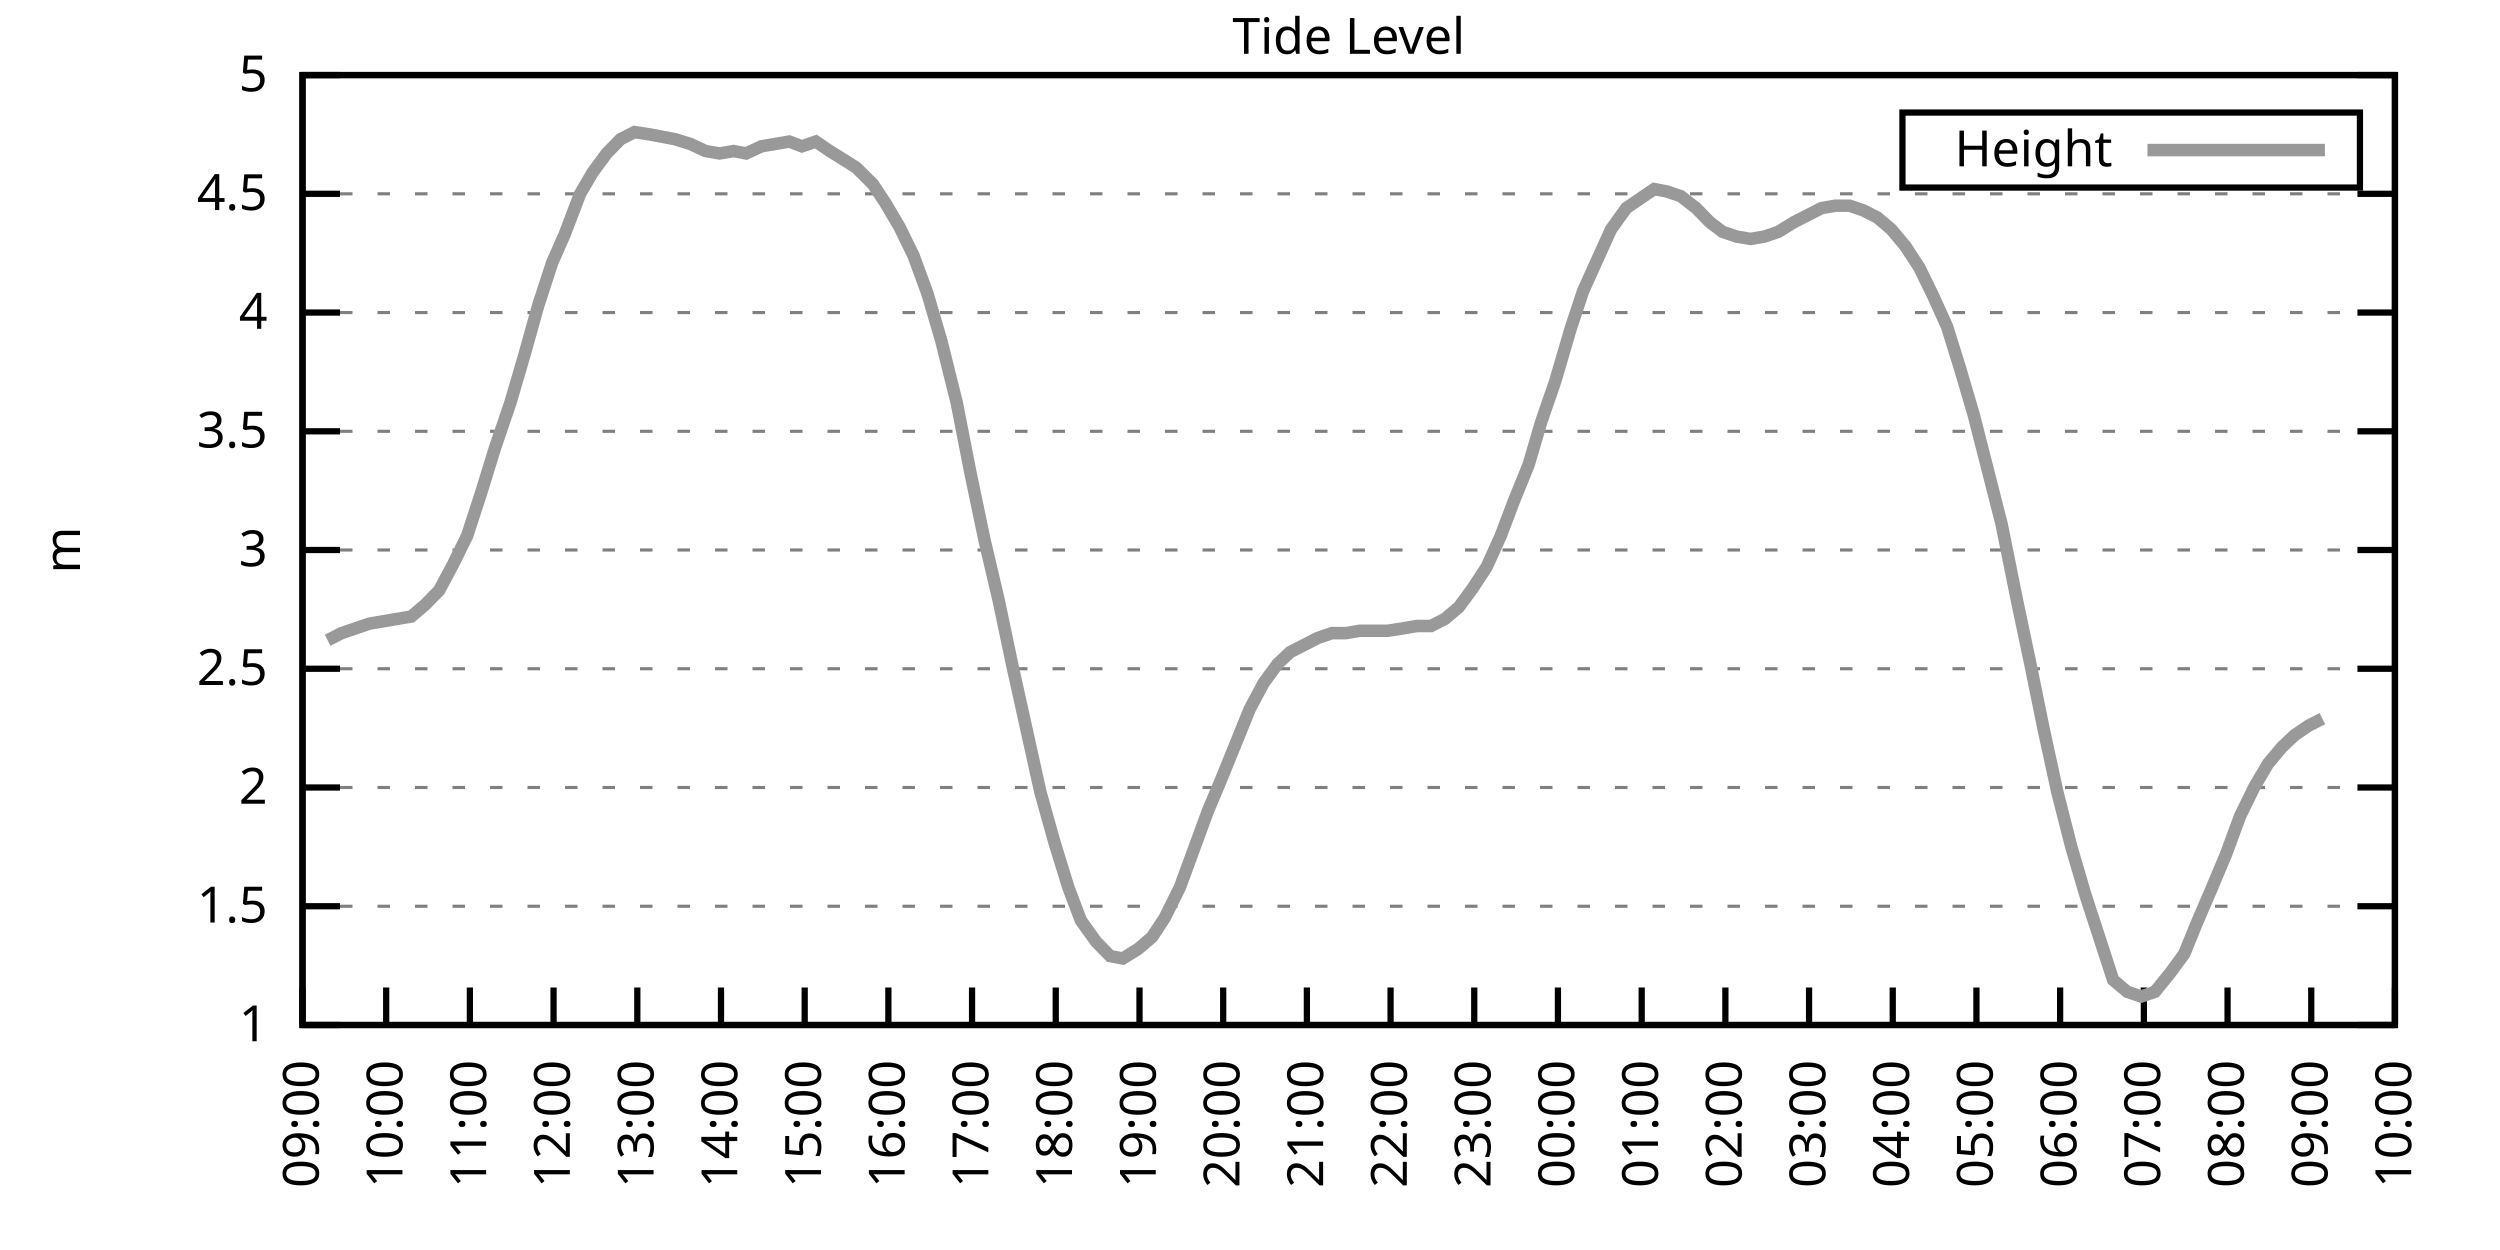
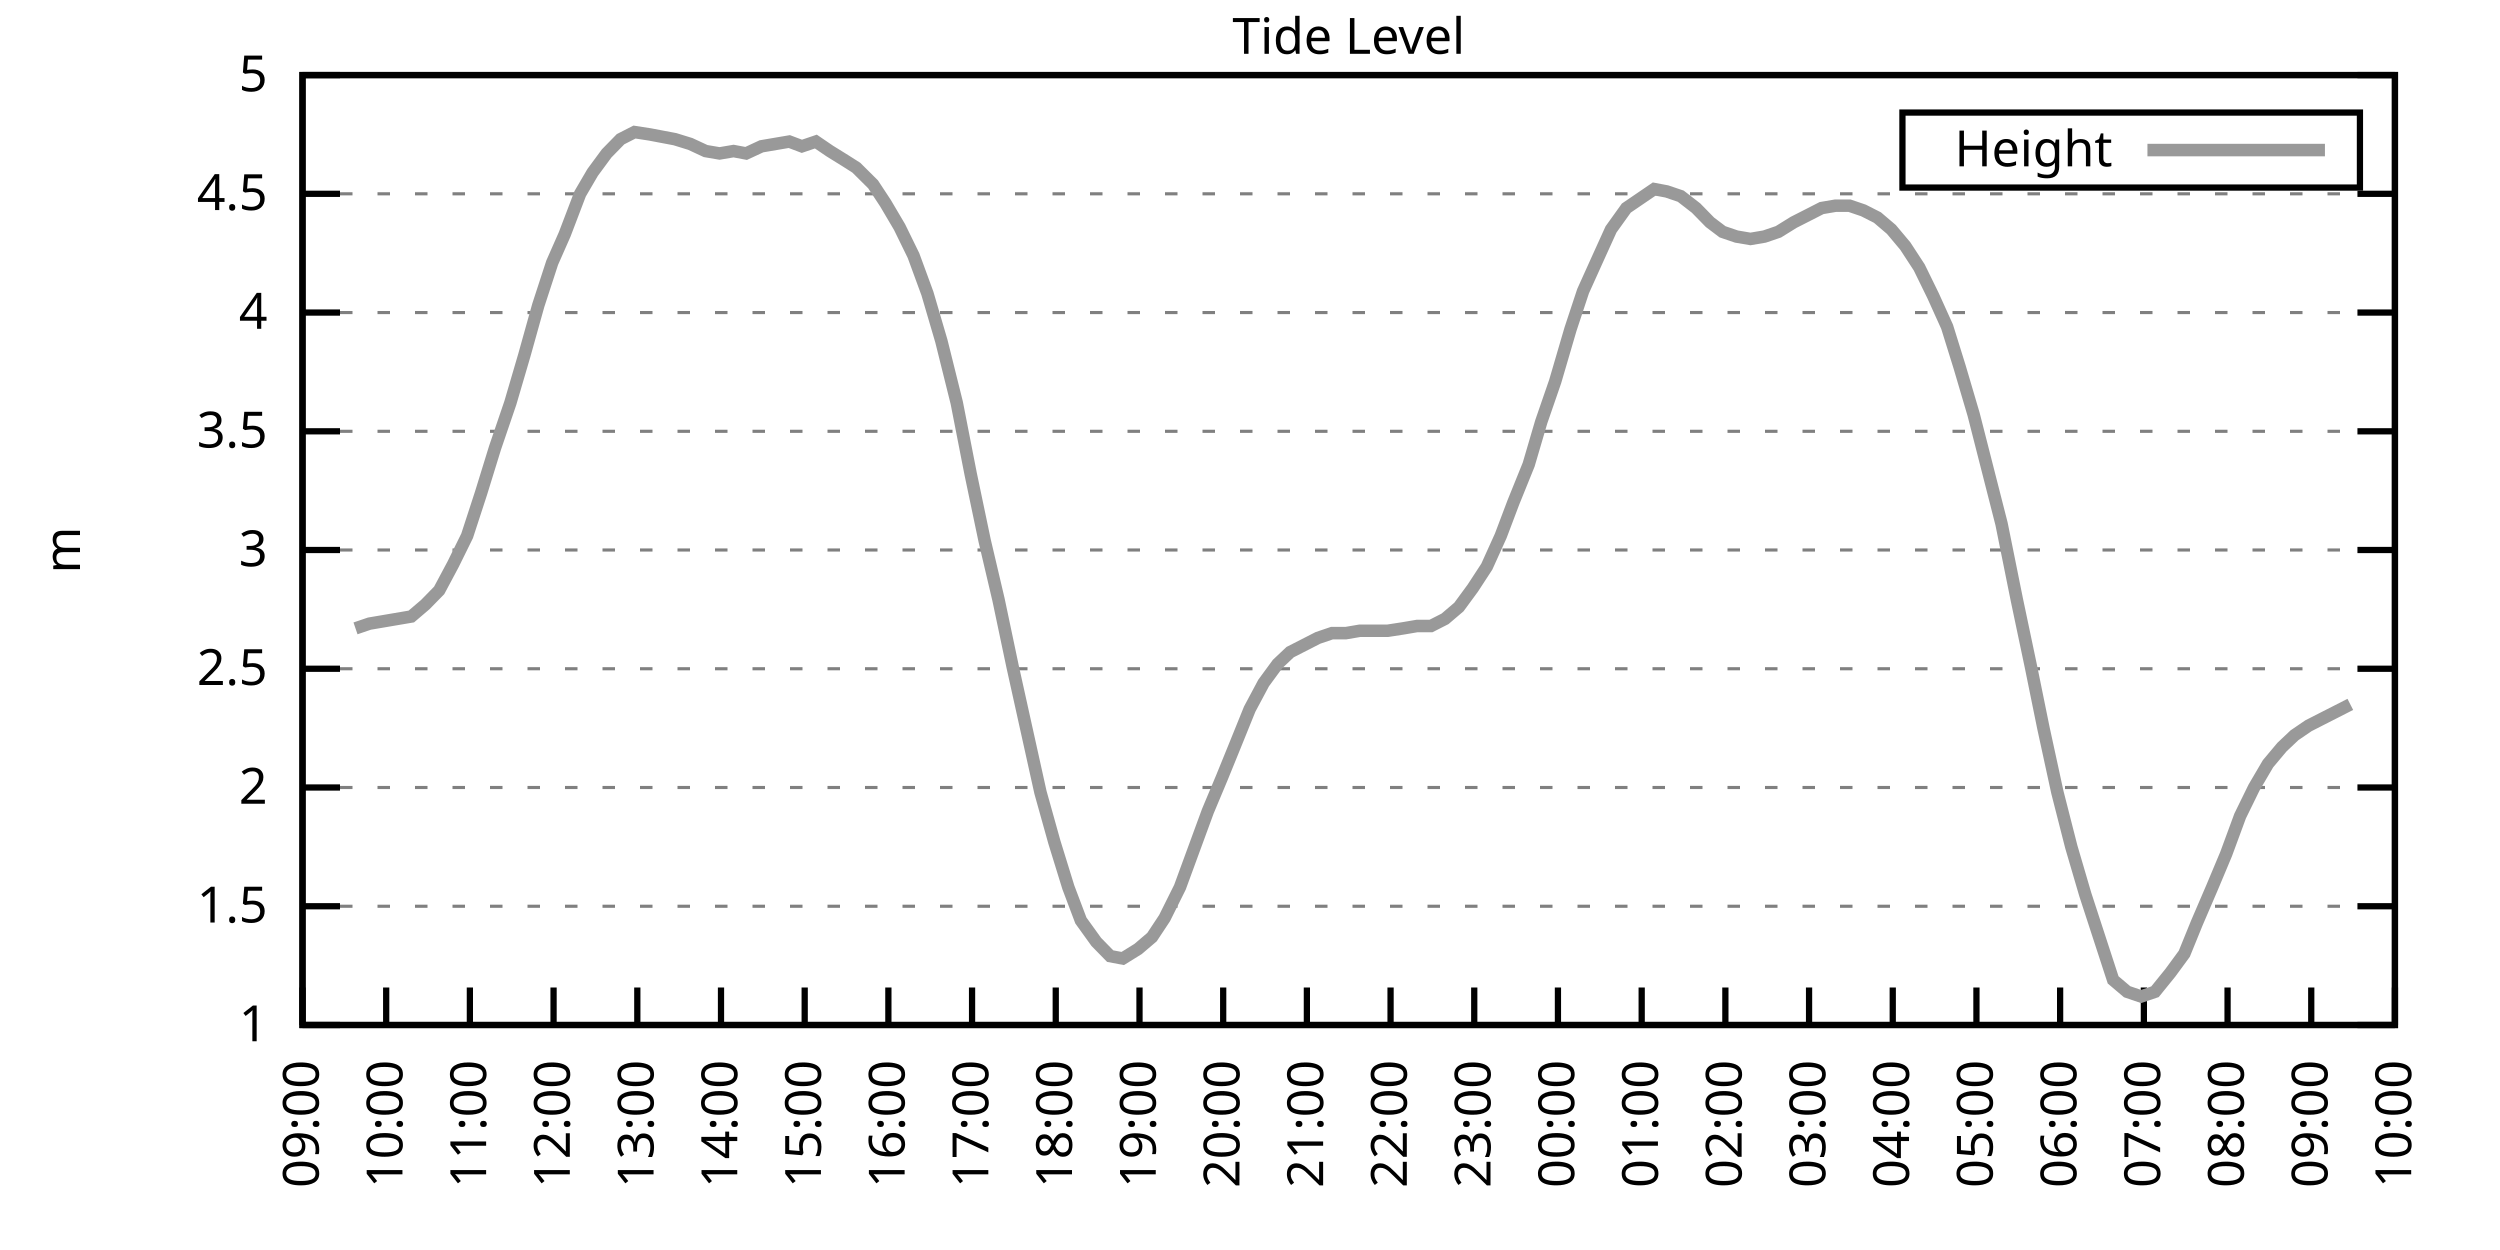
<svg xmlns="http://www.w3.org/2000/svg" xmlns:xlink="http://www.w3.org/1999/xlink" width="400" height="200" viewBox="0 0 400 200">
  <g id="gnuplot_canvas">
    <rect x="0" y="0" width="400" height="200" fill="none" />
    <defs>
      <circle id="gpDot" r="0.5" stroke-width="0.5" stroke="currentColor" />
      <path id="gpPt0" stroke-width="0.333" stroke="currentColor" d="M-1,0 h2 M0,-1 v2" />
      <path id="gpPt1" stroke-width="0.333" stroke="currentColor" d="M-1,-1 L1,1 M1,-1 L-1,1" />
      <path id="gpPt2" stroke-width="0.333" stroke="currentColor" d="M-1,0 L1,0 M0,-1 L0,1 M-1,-1 L1,1 M-1,1 L1,-1" />
      <rect id="gpPt3" stroke-width="0.333" stroke="currentColor" x="-1" y="-1" width="2" height="2" />
      <rect id="gpPt4" stroke-width="0.333" stroke="currentColor" fill="currentColor" x="-1" y="-1" width="2" height="2" />
      <circle id="gpPt5" stroke-width="0.333" stroke="currentColor" cx="0" cy="0" r="1" />
      <use xlink:href="#gpPt5" id="gpPt6" fill="currentColor" stroke="none" />
      <path id="gpPt7" stroke-width="0.333" stroke="currentColor" d="M0,-1.33 L-1.33,0.67 L1.33,0.67 z" />
      <use xlink:href="#gpPt7" id="gpPt8" fill="currentColor" stroke="none" />
      <use xlink:href="#gpPt7" id="gpPt9" stroke="currentColor" transform="rotate(180)" />
      <use xlink:href="#gpPt9" id="gpPt10" fill="currentColor" stroke="none" />
      <use xlink:href="#gpPt3" id="gpPt11" stroke="currentColor" transform="rotate(45)" />
      <use xlink:href="#gpPt11" id="gpPt12" fill="currentColor" stroke="none" />
      <path id="gpPt13" stroke-width="0.333" stroke="currentColor" d="M0,1.330 L1.265,0.411 L0.782,-1.067 L-0.782,-1.076 L-1.265,0.411 z" />
      <use xlink:href="#gpPt13" id="gpPt14" fill="currentColor" stroke="none" />
      <filter id="textbox" filterUnits="objectBoundingBox" x="0" y="0" height="1" width="1">
        <feFlood flood-color="white" flood-opacity="1" result="bgnd" />
        <feComposite in="SourceGraphic" in2="bgnd" operator="atop" />
      </filter>
      <filter id="greybox" filterUnits="objectBoundingBox" x="0" y="0" height="1" width="1">
        <feFlood flood-color="lightgrey" flood-opacity="1" result="grey" />
        <feComposite in="SourceGraphic" in2="grey" operator="atop" />
      </filter>
    </defs>
    <g fill="none" color="white" stroke="currentColor" stroke-width="1.00" stroke-linecap="butt" stroke-linejoin="miter">
</g>
    <g fill="none" color="black" stroke="currentColor" stroke-width="1.00" stroke-linecap="butt" stroke-linejoin="miter">
      <g stroke="none" shape-rendering="crispEdges">
        <polygon fill="rgb(255, 255, 255)" points="48.40,164.00 383.18,164.00 383.18,12.02 48.40,12.02 " />
      </g>
    </g>
    <g fill="none" color="black" stroke="currentColor" stroke-width="1.00" stroke-linecap="butt" stroke-linejoin="miter">
</g>
    <g fill="none" color="black" stroke="black" stroke-width="0.50" stroke-linecap="butt" stroke-linejoin="miter">
</g>
    <g fill="none" color="gray" stroke="currentColor" stroke-width="0.50" stroke-linecap="butt" stroke-linejoin="miter">
      <path stroke="gray" stroke-dasharray="2,4" class="gridline" d="M48.40,164.00 L383.19,164.00  " />
    </g>
    <g fill="none" color="gray" stroke="gray" stroke-width="1.00" stroke-linecap="butt" stroke-linejoin="miter">
</g>
    <g fill="none" color="black" stroke="currentColor" stroke-width="1.00" stroke-linecap="butt" stroke-linejoin="miter">
      <path stroke="black" d="M48.40,164.00 L54.40,164.00 M383.19,164.00 L377.19,164.00  " />
      <g transform="translate(42.80,166.60)" stroke="none" fill="black" font-family="Sans" font-size="8.00" text-anchor="end">
        <text>
          <tspan font-family="Sans"> 1</tspan>
        </text>
      </g>
    </g>
    <g fill="none" color="black" stroke="currentColor" stroke-width="1.00" stroke-linecap="butt" stroke-linejoin="miter">
</g>
    <g fill="none" color="black" stroke="black" stroke-width="0.50" stroke-linecap="butt" stroke-linejoin="miter">
</g>
    <g fill="none" color="gray" stroke="currentColor" stroke-width="0.50" stroke-linecap="butt" stroke-linejoin="miter">
      <path stroke="gray" stroke-dasharray="2,4" class="gridline" d="M48.40,145.00 L383.19,145.00  " />
    </g>
    <g fill="none" color="gray" stroke="gray" stroke-width="1.00" stroke-linecap="butt" stroke-linejoin="miter">
</g>
    <g fill="none" color="black" stroke="currentColor" stroke-width="1.00" stroke-linecap="butt" stroke-linejoin="miter">
      <path stroke="black" d="M48.40,145.00 L54.40,145.00 M383.19,145.00 L377.19,145.00  " />
      <g transform="translate(42.80,147.60)" stroke="none" fill="black" font-family="Sans" font-size="8.00" text-anchor="end">
        <text>
          <tspan font-family="Sans"> 1.5</tspan>
        </text>
      </g>
    </g>
    <g fill="none" color="black" stroke="currentColor" stroke-width="1.00" stroke-linecap="butt" stroke-linejoin="miter">
</g>
    <g fill="none" color="black" stroke="black" stroke-width="0.50" stroke-linecap="butt" stroke-linejoin="miter">
</g>
    <g fill="none" color="gray" stroke="currentColor" stroke-width="0.50" stroke-linecap="butt" stroke-linejoin="miter">
      <path stroke="gray" stroke-dasharray="2,4" class="gridline" d="M48.40,126.00 L383.19,126.00  " />
    </g>
    <g fill="none" color="gray" stroke="gray" stroke-width="1.00" stroke-linecap="butt" stroke-linejoin="miter">
</g>
    <g fill="none" color="black" stroke="currentColor" stroke-width="1.00" stroke-linecap="butt" stroke-linejoin="miter">
      <path stroke="black" d="M48.40,126.00 L54.40,126.00 M383.19,126.00 L377.19,126.00  " />
      <g transform="translate(42.80,128.60)" stroke="none" fill="black" font-family="Sans" font-size="8.00" text-anchor="end">
        <text>
          <tspan font-family="Sans"> 2</tspan>
        </text>
      </g>
    </g>
    <g fill="none" color="black" stroke="currentColor" stroke-width="1.00" stroke-linecap="butt" stroke-linejoin="miter">
</g>
    <g fill="none" color="black" stroke="black" stroke-width="0.50" stroke-linecap="butt" stroke-linejoin="miter">
</g>
    <g fill="none" color="gray" stroke="currentColor" stroke-width="0.50" stroke-linecap="butt" stroke-linejoin="miter">
      <path stroke="gray" stroke-dasharray="2,4" class="gridline" d="M48.40,107.00 L383.19,107.00  " />
    </g>
    <g fill="none" color="gray" stroke="gray" stroke-width="1.00" stroke-linecap="butt" stroke-linejoin="miter">
</g>
    <g fill="none" color="black" stroke="currentColor" stroke-width="1.00" stroke-linecap="butt" stroke-linejoin="miter">
      <path stroke="black" d="M48.40,107.00 L54.40,107.00 M383.19,107.00 L377.19,107.00  " />
      <g transform="translate(42.80,109.60)" stroke="none" fill="black" font-family="Sans" font-size="8.00" text-anchor="end">
        <text>
          <tspan font-family="Sans"> 2.5</tspan>
        </text>
      </g>
    </g>
    <g fill="none" color="black" stroke="currentColor" stroke-width="1.00" stroke-linecap="butt" stroke-linejoin="miter">
</g>
    <g fill="none" color="black" stroke="black" stroke-width="0.50" stroke-linecap="butt" stroke-linejoin="miter">
</g>
    <g fill="none" color="gray" stroke="currentColor" stroke-width="0.50" stroke-linecap="butt" stroke-linejoin="miter">
      <path stroke="gray" stroke-dasharray="2,4" class="gridline" d="M48.40,88.00 L383.19,88.00  " />
    </g>
    <g fill="none" color="gray" stroke="gray" stroke-width="1.00" stroke-linecap="butt" stroke-linejoin="miter">
</g>
    <g fill="none" color="black" stroke="currentColor" stroke-width="1.00" stroke-linecap="butt" stroke-linejoin="miter">
      <path stroke="black" d="M48.40,88.00 L54.40,88.00 M383.19,88.00 L377.19,88.00  " />
      <g transform="translate(42.80,90.60)" stroke="none" fill="black" font-family="Sans" font-size="8.00" text-anchor="end">
        <text>
          <tspan font-family="Sans"> 3</tspan>
        </text>
      </g>
    </g>
    <g fill="none" color="black" stroke="currentColor" stroke-width="1.00" stroke-linecap="butt" stroke-linejoin="miter">
</g>
    <g fill="none" color="black" stroke="black" stroke-width="0.50" stroke-linecap="butt" stroke-linejoin="miter">
</g>
    <g fill="none" color="gray" stroke="currentColor" stroke-width="0.50" stroke-linecap="butt" stroke-linejoin="miter">
      <path stroke="gray" stroke-dasharray="2,4" class="gridline" d="M48.40,69.01 L383.19,69.01  " />
    </g>
    <g fill="none" color="gray" stroke="gray" stroke-width="1.00" stroke-linecap="butt" stroke-linejoin="miter">
</g>
    <g fill="none" color="black" stroke="currentColor" stroke-width="1.00" stroke-linecap="butt" stroke-linejoin="miter">
      <path stroke="black" d="M48.40,69.01 L54.40,69.01 M383.19,69.01 L377.19,69.01  " />
      <g transform="translate(42.80,71.61)" stroke="none" fill="black" font-family="Sans" font-size="8.00" text-anchor="end">
        <text>
          <tspan font-family="Sans"> 3.5</tspan>
        </text>
      </g>
    </g>
    <g fill="none" color="black" stroke="currentColor" stroke-width="1.00" stroke-linecap="butt" stroke-linejoin="miter">
</g>
    <g fill="none" color="black" stroke="black" stroke-width="0.50" stroke-linecap="butt" stroke-linejoin="miter">
</g>
    <g fill="none" color="gray" stroke="currentColor" stroke-width="0.50" stroke-linecap="butt" stroke-linejoin="miter">
      <path stroke="gray" stroke-dasharray="2,4" class="gridline" d="M48.40,50.01 L383.19,50.01  " />
    </g>
    <g fill="none" color="gray" stroke="gray" stroke-width="1.00" stroke-linecap="butt" stroke-linejoin="miter">
</g>
    <g fill="none" color="black" stroke="currentColor" stroke-width="1.00" stroke-linecap="butt" stroke-linejoin="miter">
      <path stroke="black" d="M48.40,50.01 L54.40,50.01 M383.19,50.01 L377.19,50.01  " />
      <g transform="translate(42.80,52.61)" stroke="none" fill="black" font-family="Sans" font-size="8.00" text-anchor="end">
        <text>
          <tspan font-family="Sans"> 4</tspan>
        </text>
      </g>
    </g>
    <g fill="none" color="black" stroke="currentColor" stroke-width="1.00" stroke-linecap="butt" stroke-linejoin="miter">
</g>
    <g fill="none" color="black" stroke="black" stroke-width="0.50" stroke-linecap="butt" stroke-linejoin="miter">
</g>
    <g fill="none" color="gray" stroke="currentColor" stroke-width="0.50" stroke-linecap="butt" stroke-linejoin="miter">
      <path stroke="gray" stroke-dasharray="2,4" class="gridline" d="M48.40,31.01 L383.19,31.01  " />
    </g>
    <g fill="none" color="gray" stroke="gray" stroke-width="1.00" stroke-linecap="butt" stroke-linejoin="miter">
</g>
    <g fill="none" color="black" stroke="currentColor" stroke-width="1.00" stroke-linecap="butt" stroke-linejoin="miter">
      <path stroke="black" d="M48.40,31.01 L54.40,31.01 M383.19,31.01 L377.19,31.01  " />
      <g transform="translate(42.80,33.61)" stroke="none" fill="black" font-family="Sans" font-size="8.00" text-anchor="end">
        <text>
          <tspan font-family="Sans"> 4.5</tspan>
        </text>
      </g>
    </g>
    <g fill="none" color="black" stroke="currentColor" stroke-width="1.00" stroke-linecap="butt" stroke-linejoin="miter">
</g>
    <g fill="none" color="black" stroke="black" stroke-width="0.50" stroke-linecap="butt" stroke-linejoin="miter">
</g>
    <g fill="none" color="gray" stroke="currentColor" stroke-width="0.50" stroke-linecap="butt" stroke-linejoin="miter">
      <path stroke="gray" stroke-dasharray="2,4" class="gridline" d="M48.40,12.01 L383.19,12.01  " />
    </g>
    <g fill="none" color="gray" stroke="gray" stroke-width="1.00" stroke-linecap="butt" stroke-linejoin="miter">
</g>
    <g fill="none" color="black" stroke="currentColor" stroke-width="1.00" stroke-linecap="butt" stroke-linejoin="miter">
      <path stroke="black" d="M48.40,12.01 L54.40,12.01 M383.19,12.01 L377.19,12.01  " />
      <g transform="translate(42.80,14.61)" stroke="none" fill="black" font-family="Sans" font-size="8.00" text-anchor="end">
        <text>
          <tspan font-family="Sans"> 5</tspan>
        </text>
      </g>
    </g>
    <g fill="none" color="black" stroke="currentColor" stroke-width="1.00" stroke-linecap="butt" stroke-linejoin="miter">
      <path stroke="black" d="M48.40,164.00 L48.40,158.00  " />
      <g transform="translate(51.00,169.60) rotate(270.00)" stroke="none" fill="black" font-family="Sans" font-size="8.00" text-anchor="end">
        <text>
          <tspan font-family="Sans">09:00</tspan>
        </text>
      </g>
    </g>
    <g fill="none" color="black" stroke="currentColor" stroke-width="1.00" stroke-linecap="butt" stroke-linejoin="miter">
      <path stroke="black" d="M61.79,164.00 L61.79,158.00  " />
      <g transform="translate(64.39,169.60) rotate(270.00)" stroke="none" fill="black" font-family="Sans" font-size="8.00" text-anchor="end">
        <text>
          <tspan font-family="Sans">10:00</tspan>
        </text>
      </g>
    </g>
    <g fill="none" color="black" stroke="currentColor" stroke-width="1.00" stroke-linecap="butt" stroke-linejoin="miter">
      <path stroke="black" d="M75.18,164.00 L75.18,158.00  " />
      <g transform="translate(77.78,169.60) rotate(270.00)" stroke="none" fill="black" font-family="Sans" font-size="8.00" text-anchor="end">
        <text>
          <tspan font-family="Sans">11:00</tspan>
        </text>
      </g>
    </g>
    <g fill="none" color="black" stroke="currentColor" stroke-width="1.00" stroke-linecap="butt" stroke-linejoin="miter">
      <path stroke="black" d="M88.57,164.00 L88.57,158.00  " />
      <g transform="translate(91.17,169.60) rotate(270.00)" stroke="none" fill="black" font-family="Sans" font-size="8.00" text-anchor="end">
        <text>
          <tspan font-family="Sans">12:00</tspan>
        </text>
      </g>
    </g>
    <g fill="none" color="black" stroke="currentColor" stroke-width="1.00" stroke-linecap="butt" stroke-linejoin="miter">
      <path stroke="black" d="M101.97,164.00 L101.97,158.00  " />
      <g transform="translate(104.57,169.60) rotate(270.00)" stroke="none" fill="black" font-family="Sans" font-size="8.00" text-anchor="end">
        <text>
          <tspan font-family="Sans">13:00</tspan>
        </text>
      </g>
    </g>
    <g fill="none" color="black" stroke="currentColor" stroke-width="1.00" stroke-linecap="butt" stroke-linejoin="miter">
      <path stroke="black" d="M115.36,164.00 L115.36,158.00  " />
      <g transform="translate(117.96,169.60) rotate(270.00)" stroke="none" fill="black" font-family="Sans" font-size="8.00" text-anchor="end">
        <text>
          <tspan font-family="Sans">14:00</tspan>
        </text>
      </g>
    </g>
    <g fill="none" color="black" stroke="currentColor" stroke-width="1.00" stroke-linecap="butt" stroke-linejoin="miter">
      <path stroke="black" d="M128.75,164.00 L128.75,158.00  " />
      <g transform="translate(131.35,169.60) rotate(270.00)" stroke="none" fill="black" font-family="Sans" font-size="8.00" text-anchor="end">
        <text>
          <tspan font-family="Sans">15:00</tspan>
        </text>
      </g>
    </g>
    <g fill="none" color="black" stroke="currentColor" stroke-width="1.00" stroke-linecap="butt" stroke-linejoin="miter">
      <path stroke="black" d="M142.14,164.00 L142.14,158.00  " />
      <g transform="translate(144.74,169.60) rotate(270.00)" stroke="none" fill="black" font-family="Sans" font-size="8.00" text-anchor="end">
        <text>
          <tspan font-family="Sans">16:00</tspan>
        </text>
      </g>
    </g>
    <g fill="none" color="black" stroke="currentColor" stroke-width="1.00" stroke-linecap="butt" stroke-linejoin="miter">
      <path stroke="black" d="M155.53,164.00 L155.53,158.00  " />
      <g transform="translate(158.13,169.60) rotate(270.00)" stroke="none" fill="black" font-family="Sans" font-size="8.00" text-anchor="end">
        <text>
          <tspan font-family="Sans">17:00</tspan>
        </text>
      </g>
    </g>
    <g fill="none" color="black" stroke="currentColor" stroke-width="1.00" stroke-linecap="butt" stroke-linejoin="miter">
      <path stroke="black" d="M168.92,164.00 L168.92,158.00  " />
      <g transform="translate(171.52,169.60) rotate(270.00)" stroke="none" fill="black" font-family="Sans" font-size="8.00" text-anchor="end">
        <text>
          <tspan font-family="Sans">18:00</tspan>
        </text>
      </g>
    </g>
    <g fill="none" color="black" stroke="currentColor" stroke-width="1.00" stroke-linecap="butt" stroke-linejoin="miter">
      <path stroke="black" d="M182.32,164.00 L182.32,158.00  " />
      <g transform="translate(184.92,169.60) rotate(270.00)" stroke="none" fill="black" font-family="Sans" font-size="8.00" text-anchor="end">
        <text>
          <tspan font-family="Sans">19:00</tspan>
        </text>
      </g>
    </g>
    <g fill="none" color="black" stroke="currentColor" stroke-width="1.00" stroke-linecap="butt" stroke-linejoin="miter">
      <path stroke="black" d="M195.71,164.00 L195.71,158.00  " />
      <g transform="translate(198.31,169.60) rotate(270.00)" stroke="none" fill="black" font-family="Sans" font-size="8.00" text-anchor="end">
        <text>
          <tspan font-family="Sans">20:00</tspan>
        </text>
      </g>
    </g>
    <g fill="none" color="black" stroke="currentColor" stroke-width="1.00" stroke-linecap="butt" stroke-linejoin="miter">
      <path stroke="black" d="M209.10,164.00 L209.10,158.00  " />
      <g transform="translate(211.70,169.60) rotate(270.00)" stroke="none" fill="black" font-family="Sans" font-size="8.00" text-anchor="end">
        <text>
          <tspan font-family="Sans">21:00</tspan>
        </text>
      </g>
    </g>
    <g fill="none" color="black" stroke="currentColor" stroke-width="1.00" stroke-linecap="butt" stroke-linejoin="miter">
      <path stroke="black" d="M222.49,164.00 L222.49,158.00  " />
      <g transform="translate(225.09,169.60) rotate(270.00)" stroke="none" fill="black" font-family="Sans" font-size="8.00" text-anchor="end">
        <text>
          <tspan font-family="Sans">22:00</tspan>
        </text>
      </g>
    </g>
    <g fill="none" color="black" stroke="currentColor" stroke-width="1.00" stroke-linecap="butt" stroke-linejoin="miter">
      <path stroke="black" d="M235.88,164.00 L235.88,158.00  " />
      <g transform="translate(238.48,169.60) rotate(270.00)" stroke="none" fill="black" font-family="Sans" font-size="8.00" text-anchor="end">
        <text>
          <tspan font-family="Sans">23:00</tspan>
        </text>
      </g>
    </g>
    <g fill="none" color="black" stroke="currentColor" stroke-width="1.00" stroke-linecap="butt" stroke-linejoin="miter">
      <path stroke="black" d="M249.27,164.00 L249.27,158.00  " />
      <g transform="translate(251.87,169.60) rotate(270.00)" stroke="none" fill="black" font-family="Sans" font-size="8.00" text-anchor="end">
        <text>
          <tspan font-family="Sans">00:00</tspan>
        </text>
      </g>
    </g>
    <g fill="none" color="black" stroke="currentColor" stroke-width="1.00" stroke-linecap="butt" stroke-linejoin="miter">
      <path stroke="black" d="M262.67,164.00 L262.67,158.00  " />
      <g transform="translate(265.27,169.60) rotate(270.00)" stroke="none" fill="black" font-family="Sans" font-size="8.00" text-anchor="end">
        <text>
          <tspan font-family="Sans">01:00</tspan>
        </text>
      </g>
    </g>
    <g fill="none" color="black" stroke="currentColor" stroke-width="1.00" stroke-linecap="butt" stroke-linejoin="miter">
      <path stroke="black" d="M276.06,164.00 L276.06,158.00  " />
      <g transform="translate(278.66,169.60) rotate(270.00)" stroke="none" fill="black" font-family="Sans" font-size="8.00" text-anchor="end">
        <text>
          <tspan font-family="Sans">02:00</tspan>
        </text>
      </g>
    </g>
    <g fill="none" color="black" stroke="currentColor" stroke-width="1.00" stroke-linecap="butt" stroke-linejoin="miter">
      <path stroke="black" d="M289.45,164.00 L289.45,158.00  " />
      <g transform="translate(292.05,169.60) rotate(270.00)" stroke="none" fill="black" font-family="Sans" font-size="8.00" text-anchor="end">
        <text>
          <tspan font-family="Sans">03:00</tspan>
        </text>
      </g>
    </g>
    <g fill="none" color="black" stroke="currentColor" stroke-width="1.00" stroke-linecap="butt" stroke-linejoin="miter">
      <path stroke="black" d="M302.84,164.00 L302.84,158.00  " />
      <g transform="translate(305.44,169.60) rotate(270.00)" stroke="none" fill="black" font-family="Sans" font-size="8.00" text-anchor="end">
        <text>
          <tspan font-family="Sans">04:00</tspan>
        </text>
      </g>
    </g>
    <g fill="none" color="black" stroke="currentColor" stroke-width="1.00" stroke-linecap="butt" stroke-linejoin="miter">
      <path stroke="black" d="M316.23,164.00 L316.23,158.00  " />
      <g transform="translate(318.83,169.60) rotate(270.00)" stroke="none" fill="black" font-family="Sans" font-size="8.00" text-anchor="end">
        <text>
          <tspan font-family="Sans">05:00</tspan>
        </text>
      </g>
    </g>
    <g fill="none" color="black" stroke="currentColor" stroke-width="1.00" stroke-linecap="butt" stroke-linejoin="miter">
      <path stroke="black" d="M329.62,164.00 L329.62,158.00  " />
      <g transform="translate(332.22,169.60) rotate(270.00)" stroke="none" fill="black" font-family="Sans" font-size="8.00" text-anchor="end">
        <text>
          <tspan font-family="Sans">06:00</tspan>
        </text>
      </g>
    </g>
    <g fill="none" color="black" stroke="currentColor" stroke-width="1.00" stroke-linecap="butt" stroke-linejoin="miter">
      <path stroke="black" d="M343.02,164.00 L343.02,158.00  " />
      <g transform="translate(345.62,169.60) rotate(270.00)" stroke="none" fill="black" font-family="Sans" font-size="8.00" text-anchor="end">
        <text>
          <tspan font-family="Sans">07:00</tspan>
        </text>
      </g>
    </g>
    <g fill="none" color="black" stroke="currentColor" stroke-width="1.00" stroke-linecap="butt" stroke-linejoin="miter">
      <path stroke="black" d="M356.41,164.00 L356.41,158.00  " />
      <g transform="translate(359.01,169.60) rotate(270.00)" stroke="none" fill="black" font-family="Sans" font-size="8.00" text-anchor="end">
        <text>
          <tspan font-family="Sans">08:00</tspan>
        </text>
      </g>
    </g>
    <g fill="none" color="black" stroke="currentColor" stroke-width="1.00" stroke-linecap="butt" stroke-linejoin="miter">
      <path stroke="black" d="M369.80,164.00 L369.80,158.00  " />
      <g transform="translate(372.40,169.60) rotate(270.00)" stroke="none" fill="black" font-family="Sans" font-size="8.00" text-anchor="end">
        <text>
          <tspan font-family="Sans">09:00</tspan>
        </text>
      </g>
    </g>
    <g fill="none" color="black" stroke="currentColor" stroke-width="1.00" stroke-linecap="butt" stroke-linejoin="miter">
      <path stroke="black" d="M383.19,164.00 L383.19,158.00  " />
      <g transform="translate(385.79,169.60) rotate(270.00)" stroke="none" fill="black" font-family="Sans" font-size="8.00" text-anchor="end">
        <text>
          <tspan font-family="Sans">10:00</tspan>
        </text>
      </g>
    </g>
    <g fill="none" color="black" stroke="currentColor" stroke-width="1.00" stroke-linecap="butt" stroke-linejoin="miter">
</g>
    <g fill="none" color="black" stroke="currentColor" stroke-width="1.00" stroke-linecap="butt" stroke-linejoin="miter">
      <path stroke="black" d="M48.40,12.01 L48.40,164.00 L383.19,164.00 L383.19,12.01 L48.40,12.01 Z  " />
    </g>
    <g fill="none" color="black" stroke="currentColor" stroke-width="1.00" stroke-linecap="butt" stroke-linejoin="miter">
</g>
    <g fill="none" color="black" stroke="currentColor" stroke-width="1.00" stroke-linecap="butt" stroke-linejoin="miter">
      <path stroke="black" d="M304.39,30.01 L304.39,18.01 L377.59,18.01 L377.59,30.01 L304.39,30.01 Z  " />
    </g>
    <g id="Tide_level_plot_1">
      <g fill="none" color="white" stroke="black" stroke-width="2.00" stroke-linecap="butt" stroke-linejoin="miter">
</g>
      <g fill="none" color="black" stroke="currentColor" stroke-width="2.00" stroke-linecap="butt" stroke-linejoin="miter">
        <g transform="translate(337.99,26.61)" stroke="none" fill="black" font-family="Sans" font-size="8.00" text-anchor="end">
          <text>
            <tspan font-family="Sans">Height</tspan>
          </text>
        </g>
      </g>
      <g fill="none" color="black" stroke="currentColor" stroke-width="2.00" stroke-linecap="butt" stroke-linejoin="miter">
-         <path stroke="rgb(153, 153, 153)" d="M343.59,24.01 L371.99,24.01 M52.42,102.44 L54.65,101.30 L56.88,100.54 L59.11,99.78 L61.35,99.40 L63.58,99.02   L65.81,98.64 L68.04,96.74 L70.27,94.46 L72.50,90.28 L74.74,85.73 L76.97,78.89 L79.20,71.67 L81.66,64.45   L83.89,56.85 L86.12,48.87 L88.35,42.03 L90.36,37.47 L92.82,31.01 L94.82,27.59 L97.06,24.55 L99.29,22.27   L101.52,21.13 L103.98,21.51 L105.98,21.89 L107.99,22.27 L110.45,23.03 L112.90,24.17 L115.13,24.55 L117.37,24.17   L119.38,24.55 L121.83,23.41 L124.06,23.03 L126.29,22.65 L128.30,23.41 L130.54,22.65 L132.77,24.17 L135.22,25.69   L137.01,26.83 L139.69,29.49 L141.69,32.53 L143.93,36.33 L146.16,40.89 L148.39,46.97 L150.62,54.57 L153.08,64.45   L155.31,75.85 L157.54,86.49 L159.77,95.98 L162.01,106.62 L166.47,126.76 L168.70,134.74 L170.93,141.96 L172.94,147.28   L175.40,150.70 L177.63,152.98 L179.64,153.36 L182.09,151.84 L184.32,149.94 L186.33,146.90 L188.79,141.96 L191.02,135.88   L193.25,129.80 L195.48,124.48 L197.49,119.54 L199.95,113.46 L202.18,109.28 L204.41,106.24 L206.42,104.34 L208.65,103.20   L210.88,102.06 L213.12,101.30 L215.35,101.30 L217.58,100.92 L219.81,100.92 L222.04,100.92 L224.50,100.54 L226.73,100.16   L228.96,100.16 L231.20,99.02 L233.43,97.12 L235.66,94.08 L237.89,90.66 L240.12,85.73 L242.13,80.41 L244.59,74.33   L246.60,67.49 L248.83,61.03 L251.28,52.67 L253.29,46.59 L255.52,41.65 L257.76,36.71 L260.21,33.29 L262.44,31.77   L264.67,30.25 L266.68,30.63 L268.92,31.39 L271.37,33.29 L273.60,35.57 L275.61,37.09 L277.84,37.85 L280.07,38.23   L282.31,37.85 L284.54,37.09 L286.99,35.57 L289.23,34.43 L291.46,33.29 L293.69,32.91 L295.92,32.91 L298.15,33.67   L300.39,34.81 L302.62,36.71 L304.85,39.37 L307.08,42.79 L309.31,47.35 L311.54,52.29 L313.55,58.75 L315.79,66.35   L318.02,75.09 L320.25,83.83 L322.70,95.98 L324.94,106.62 L326.95,116.50 L329.18,126.76 L331.41,135.50 L333.64,143.10   L335.87,149.94 L338.10,156.78 L340.34,158.68 L342.57,159.44 L344.80,158.68 L347.26,155.64 L349.49,152.60 L351.50,147.66   L353.95,141.96 L356.18,136.64 L358.42,130.56 L360.65,126.00 L362.88,122.20 L365.11,119.54 L367.12,117.64 L369.35,116.12   L371.58,114.98  " />
+         <path stroke="rgb(153, 153, 153)" d="M343.59,24.01 L371.99,24.01 M56.88,100.54 L59.11,99.78 L61.35,99.40 L63.58,99.02 L65.81,98.64 L68.04,96.74   L70.27,94.46 L72.50,90.28 L74.74,85.73 L76.97,78.89 L79.20,71.67 L81.66,64.45 L83.89,56.85 L86.12,48.87   L88.35,42.03 L90.36,37.47 L92.82,31.01 L94.82,27.59 L97.06,24.55 L99.29,22.27 L101.52,21.13 L103.98,21.51   L105.98,21.89 L107.99,22.27 L110.45,23.03 L112.90,24.17 L115.13,24.55 L117.37,24.17 L119.38,24.55 L121.83,23.41   L124.06,23.03 L126.29,22.65 L128.30,23.41 L130.54,22.65 L132.77,24.17 L135.22,25.69 L137.01,26.83 L139.69,29.49   L141.69,32.53 L143.93,36.33 L146.16,40.89 L148.39,46.97 L150.62,54.57 L153.08,64.45 L155.31,75.85 L157.54,86.49   L159.77,95.98 L162.01,106.62 L166.47,126.76 L168.70,134.74 L170.93,141.96 L172.94,147.28 L175.40,150.70 L177.63,152.98   L179.64,153.36 L182.09,151.84 L184.32,149.94 L186.33,146.90 L188.79,141.96 L191.02,135.88 L193.25,129.80 L195.48,124.48   L197.49,119.54 L199.95,113.46 L202.18,109.28 L204.41,106.24 L206.42,104.34 L208.65,103.20 L210.88,102.06 L213.12,101.30   L215.35,101.30 L217.58,100.92 L219.81,100.92 L222.04,100.92 L224.50,100.54 L226.73,100.16 L228.96,100.16 L231.20,99.02   L233.43,97.12 L235.66,94.08 L237.89,90.66 L240.12,85.73 L242.13,80.41 L244.59,74.33 L246.60,67.49 L248.83,61.03   L251.28,52.67 L253.29,46.59 L255.52,41.65 L257.76,36.71 L260.21,33.29 L262.44,31.77 L264.67,30.25 L266.68,30.63   L268.92,31.39 L271.37,33.29 L273.60,35.57 L275.61,37.09 L277.84,37.85 L280.07,38.23 L282.31,37.85 L284.54,37.09   L286.99,35.57 L289.23,34.43 L291.46,33.29 L293.69,32.91 L295.92,32.91 L298.15,33.67 L300.39,34.81 L302.62,36.71   L304.85,39.37 L307.08,42.79 L309.31,47.35 L311.54,52.29 L313.55,58.75 L315.79,66.35 L318.02,75.09 L320.25,83.83   L322.70,95.98 L324.94,106.62 L326.95,116.50 L329.18,126.76 L331.41,135.50 L333.64,143.10 L335.87,149.94 L338.10,156.78   L340.34,158.68 L342.57,159.44 L344.80,158.68 L347.26,155.64 L349.49,152.60 L351.50,147.66 L353.95,141.96 L356.18,136.64   L358.42,130.56 L360.65,126.00 L362.88,122.20 L365.11,119.54 L367.12,117.64 L369.35,116.12 L371.58,114.98 L373.82,113.84   L376.05,112.70  " />
      </g>
    </g>
    <g fill="none" color="black" stroke="currentColor" stroke-width="2.00" stroke-linecap="butt" stroke-linejoin="miter">
</g>
    <g fill="none" color="black" stroke="black" stroke-width="1.00" stroke-linecap="butt" stroke-linejoin="miter">
</g>
    <g fill="none" color="black" stroke="currentColor" stroke-width="1.00" stroke-linecap="butt" stroke-linejoin="miter">
      <path stroke="black" d="M48.40,12.01 L48.40,164.00 L383.19,164.00 L383.19,12.01 L48.40,12.01 Z  " />
      <g transform="translate(12.80,88.01) rotate(270.00)" stroke="none" fill="black" font-family="Sans" font-size="8.00" text-anchor="middle">
        <text>
          <tspan font-family="Sans">m</tspan>
        </text>
      </g>
    </g>
    <g fill="none" color="black" stroke="currentColor" stroke-width="1.00" stroke-linecap="butt" stroke-linejoin="miter">
</g>
    <g fill="none" color="black" stroke="currentColor" stroke-width="1.00" stroke-linecap="butt" stroke-linejoin="miter">
      <g transform="translate(215.79,8.61)" stroke="none" fill="black" font-family="Sans" font-size="8.00" text-anchor="middle">
        <text>
          <tspan font-family="Sans">Tide Level</tspan>
        </text>
      </g>
    </g>
    <g fill="none" color="black" stroke="currentColor" stroke-width="1.00" stroke-linecap="butt" stroke-linejoin="miter">
</g>
  </g>
</svg>
